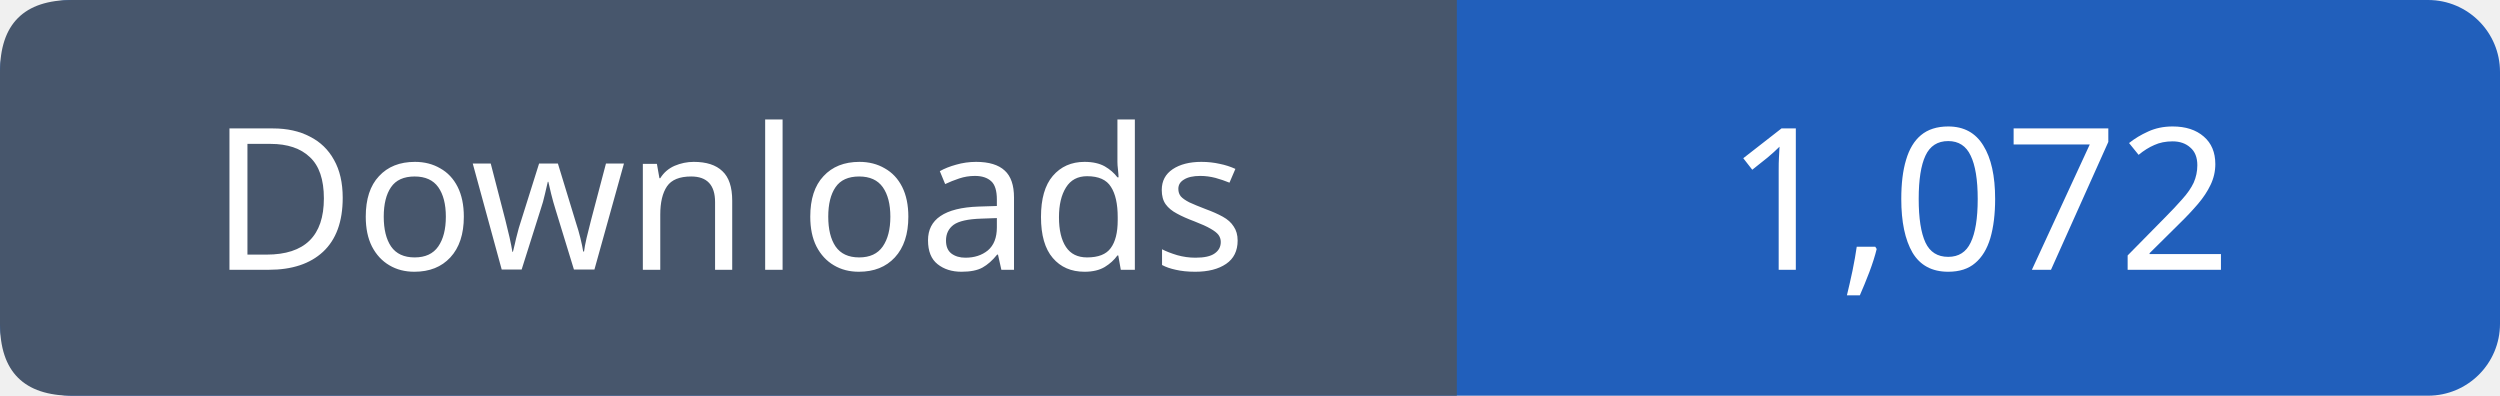
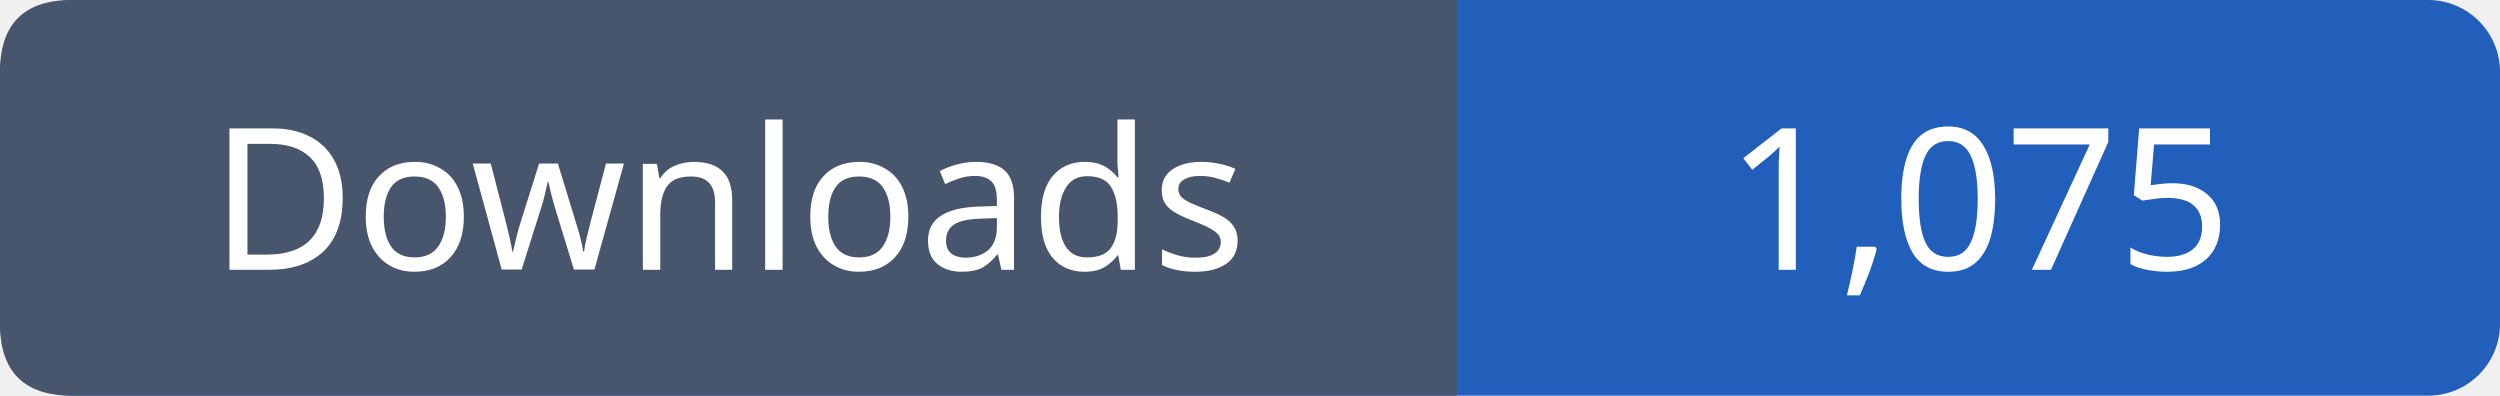
- <svg xmlns="http://www.w3.org/2000/svg" width="139" height="22" viewBox="0 0 139 22" role="img" aria-label="Downloads: 1,072">
+ <svg xmlns="http://www.w3.org/2000/svg" width="139" height="22" viewBox="0 0 139 22" role="img" aria-label="Downloads: 1,075">
  <rect width="139" height="22" rx="4" fill="#215fbb" />
  <path fill="#47566c" d="M4 0h77v22H4q-4 0-4-4V4q0-4 4-4" />
  <g font-family="Verdana,sans-serif" font-size="11" fill="white" text-anchor="middle">
    <text x="40.5" y="15">Downloads</text>
-     <text x="110.0" y="15">1,072</text>
+     <text x="110.0" y="15">1,075</text>
  </g>
</svg>
